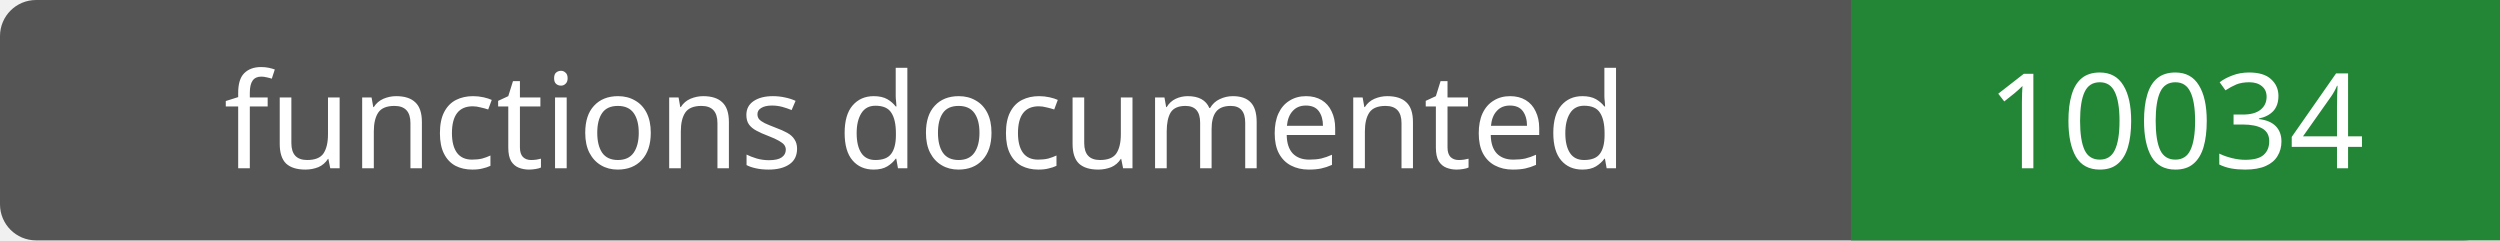
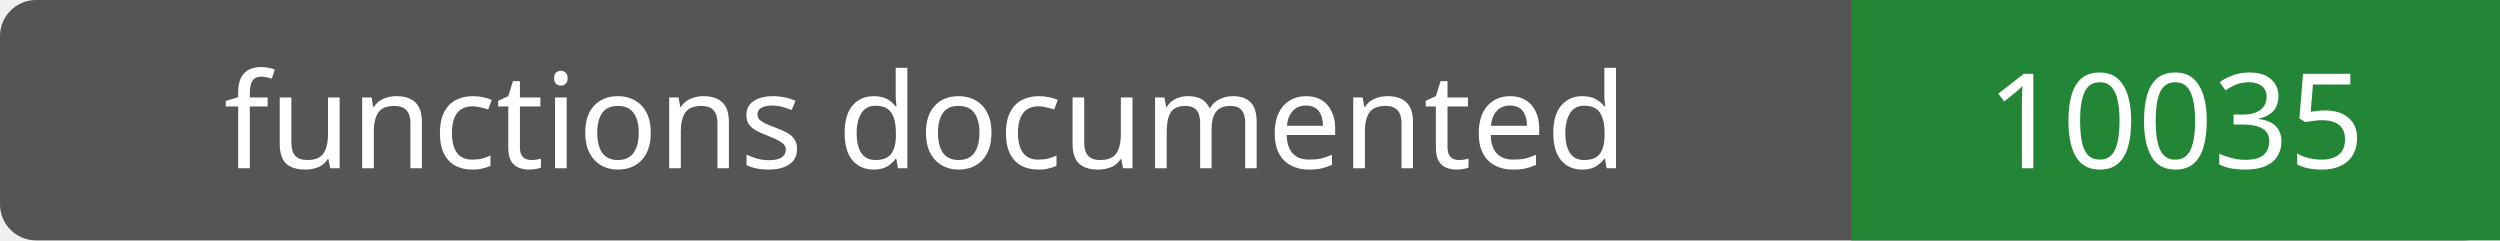
- <svg xmlns="http://www.w3.org/2000/svg" width="208" height="20" role="img" aria-label="functions documented: 10034">
+ <svg xmlns="http://www.w3.org/2000/svg" width="208" height="20" role="img" aria-label="functions documented: 10035">
  <rect width="208" height="20" rx="3" fill="#555" />
  <path fill="#238636" d="M154 0h54v20H154z" />
  <g fill="#fff" text-anchor="middle" font-family="Verdana,sans-serif" font-size="11">
    <text x="77.0" y="14">functions documented</text>
-     <text x="181.0" y="14">10034</text>
+     <text x="181.0" y="14">10035</text>
  </g>
</svg>
